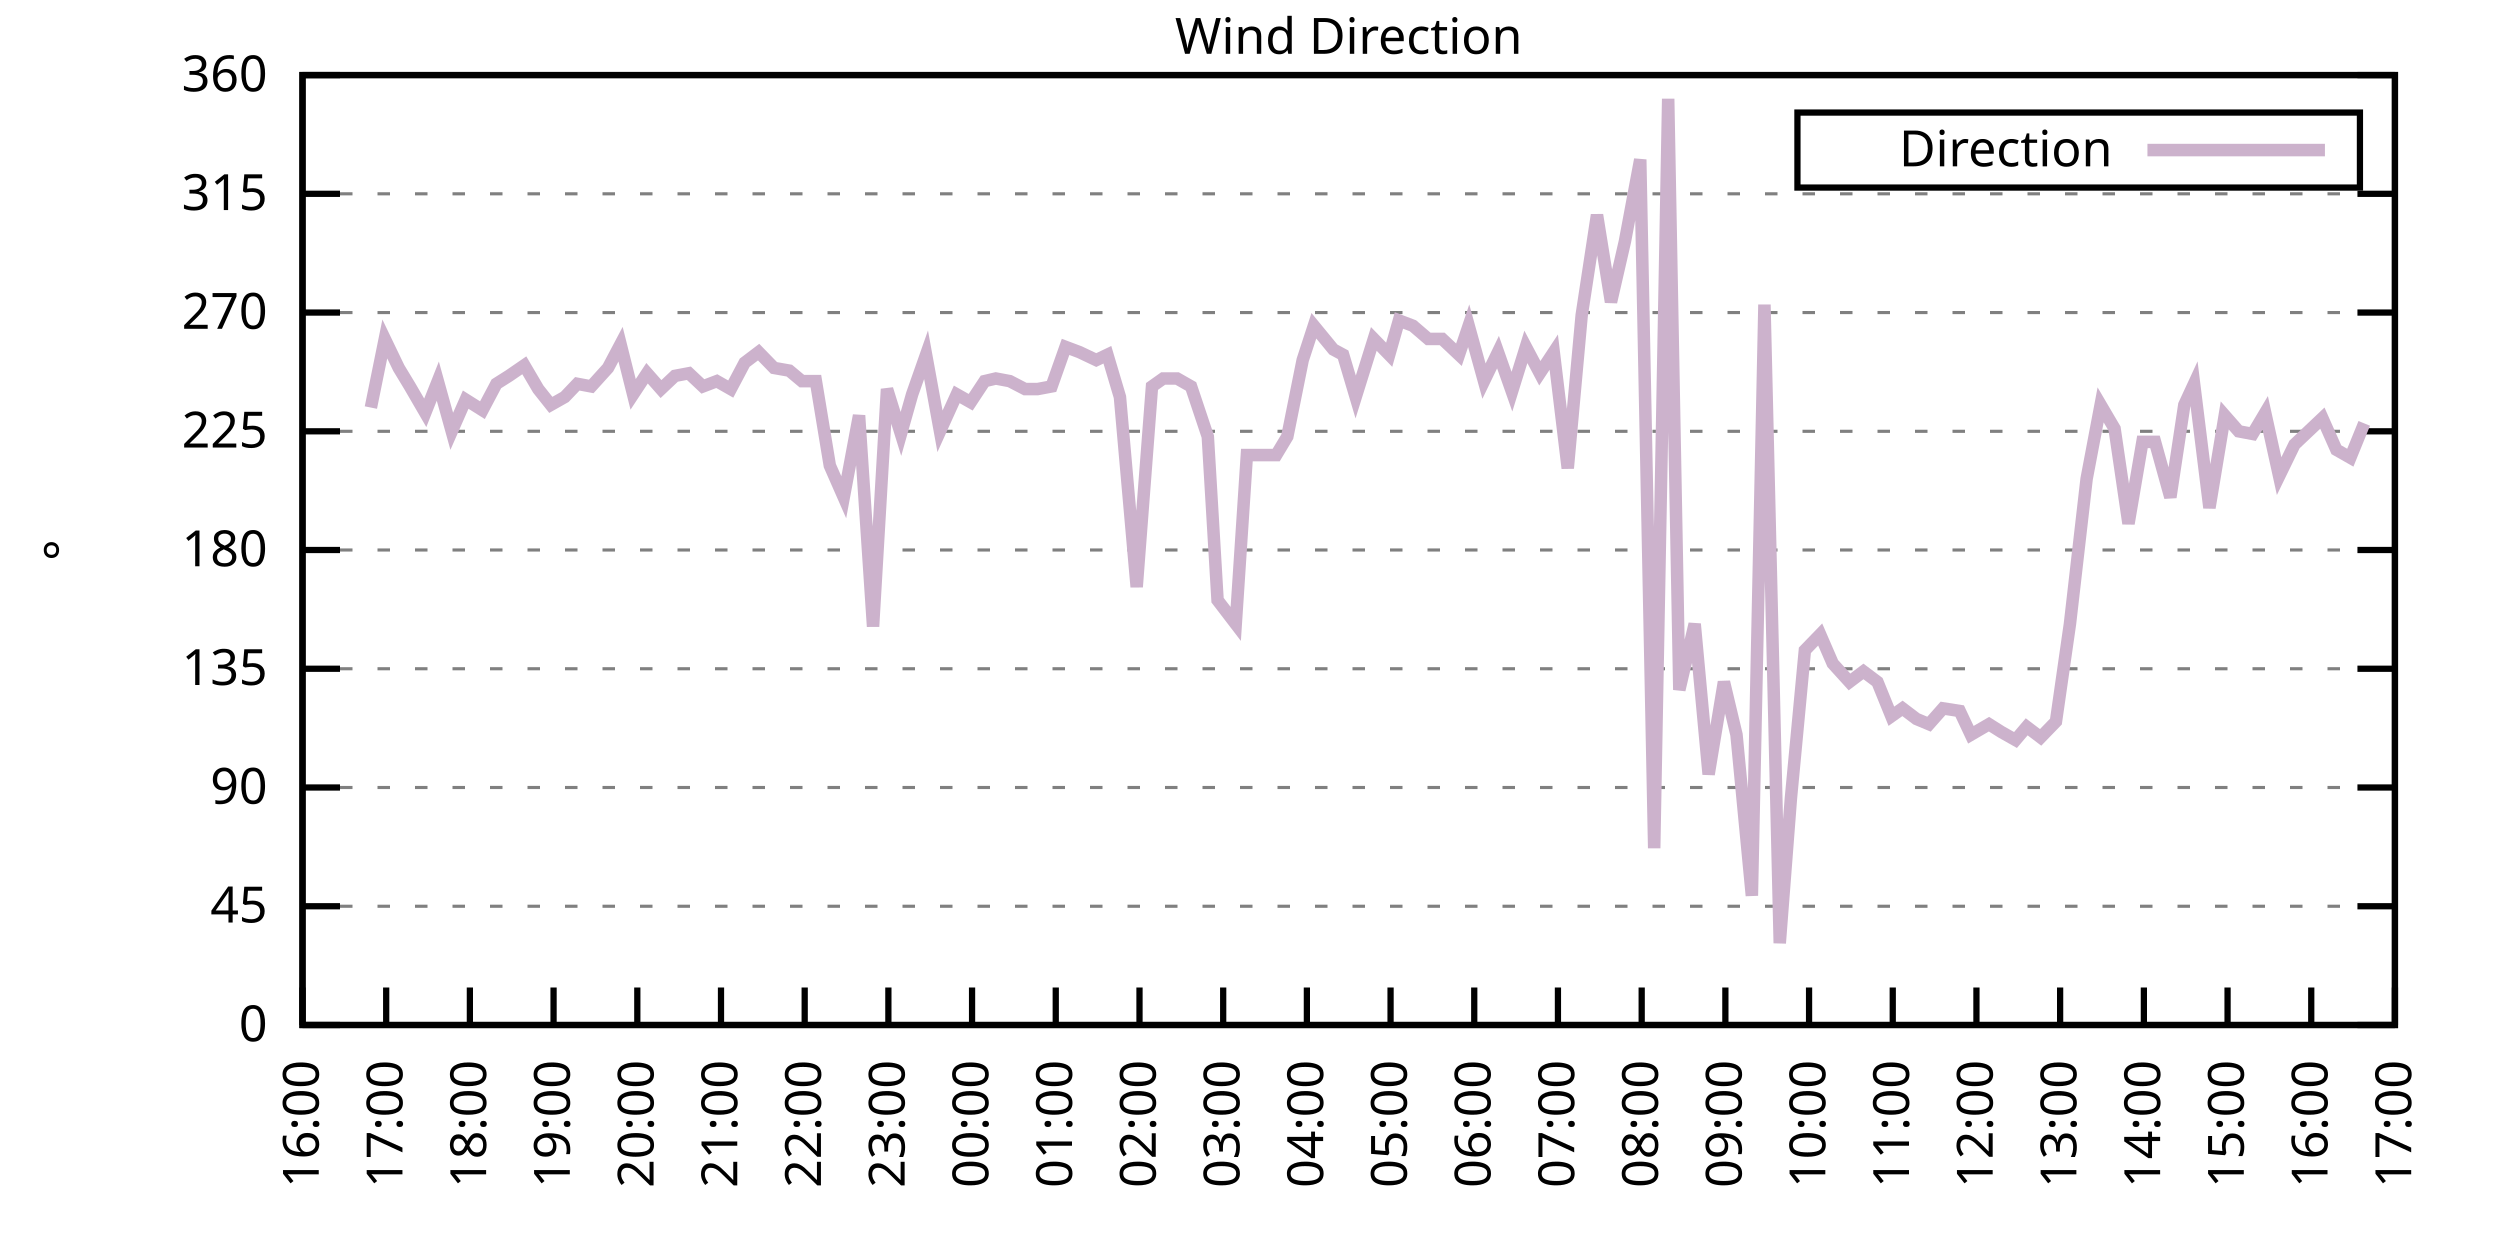
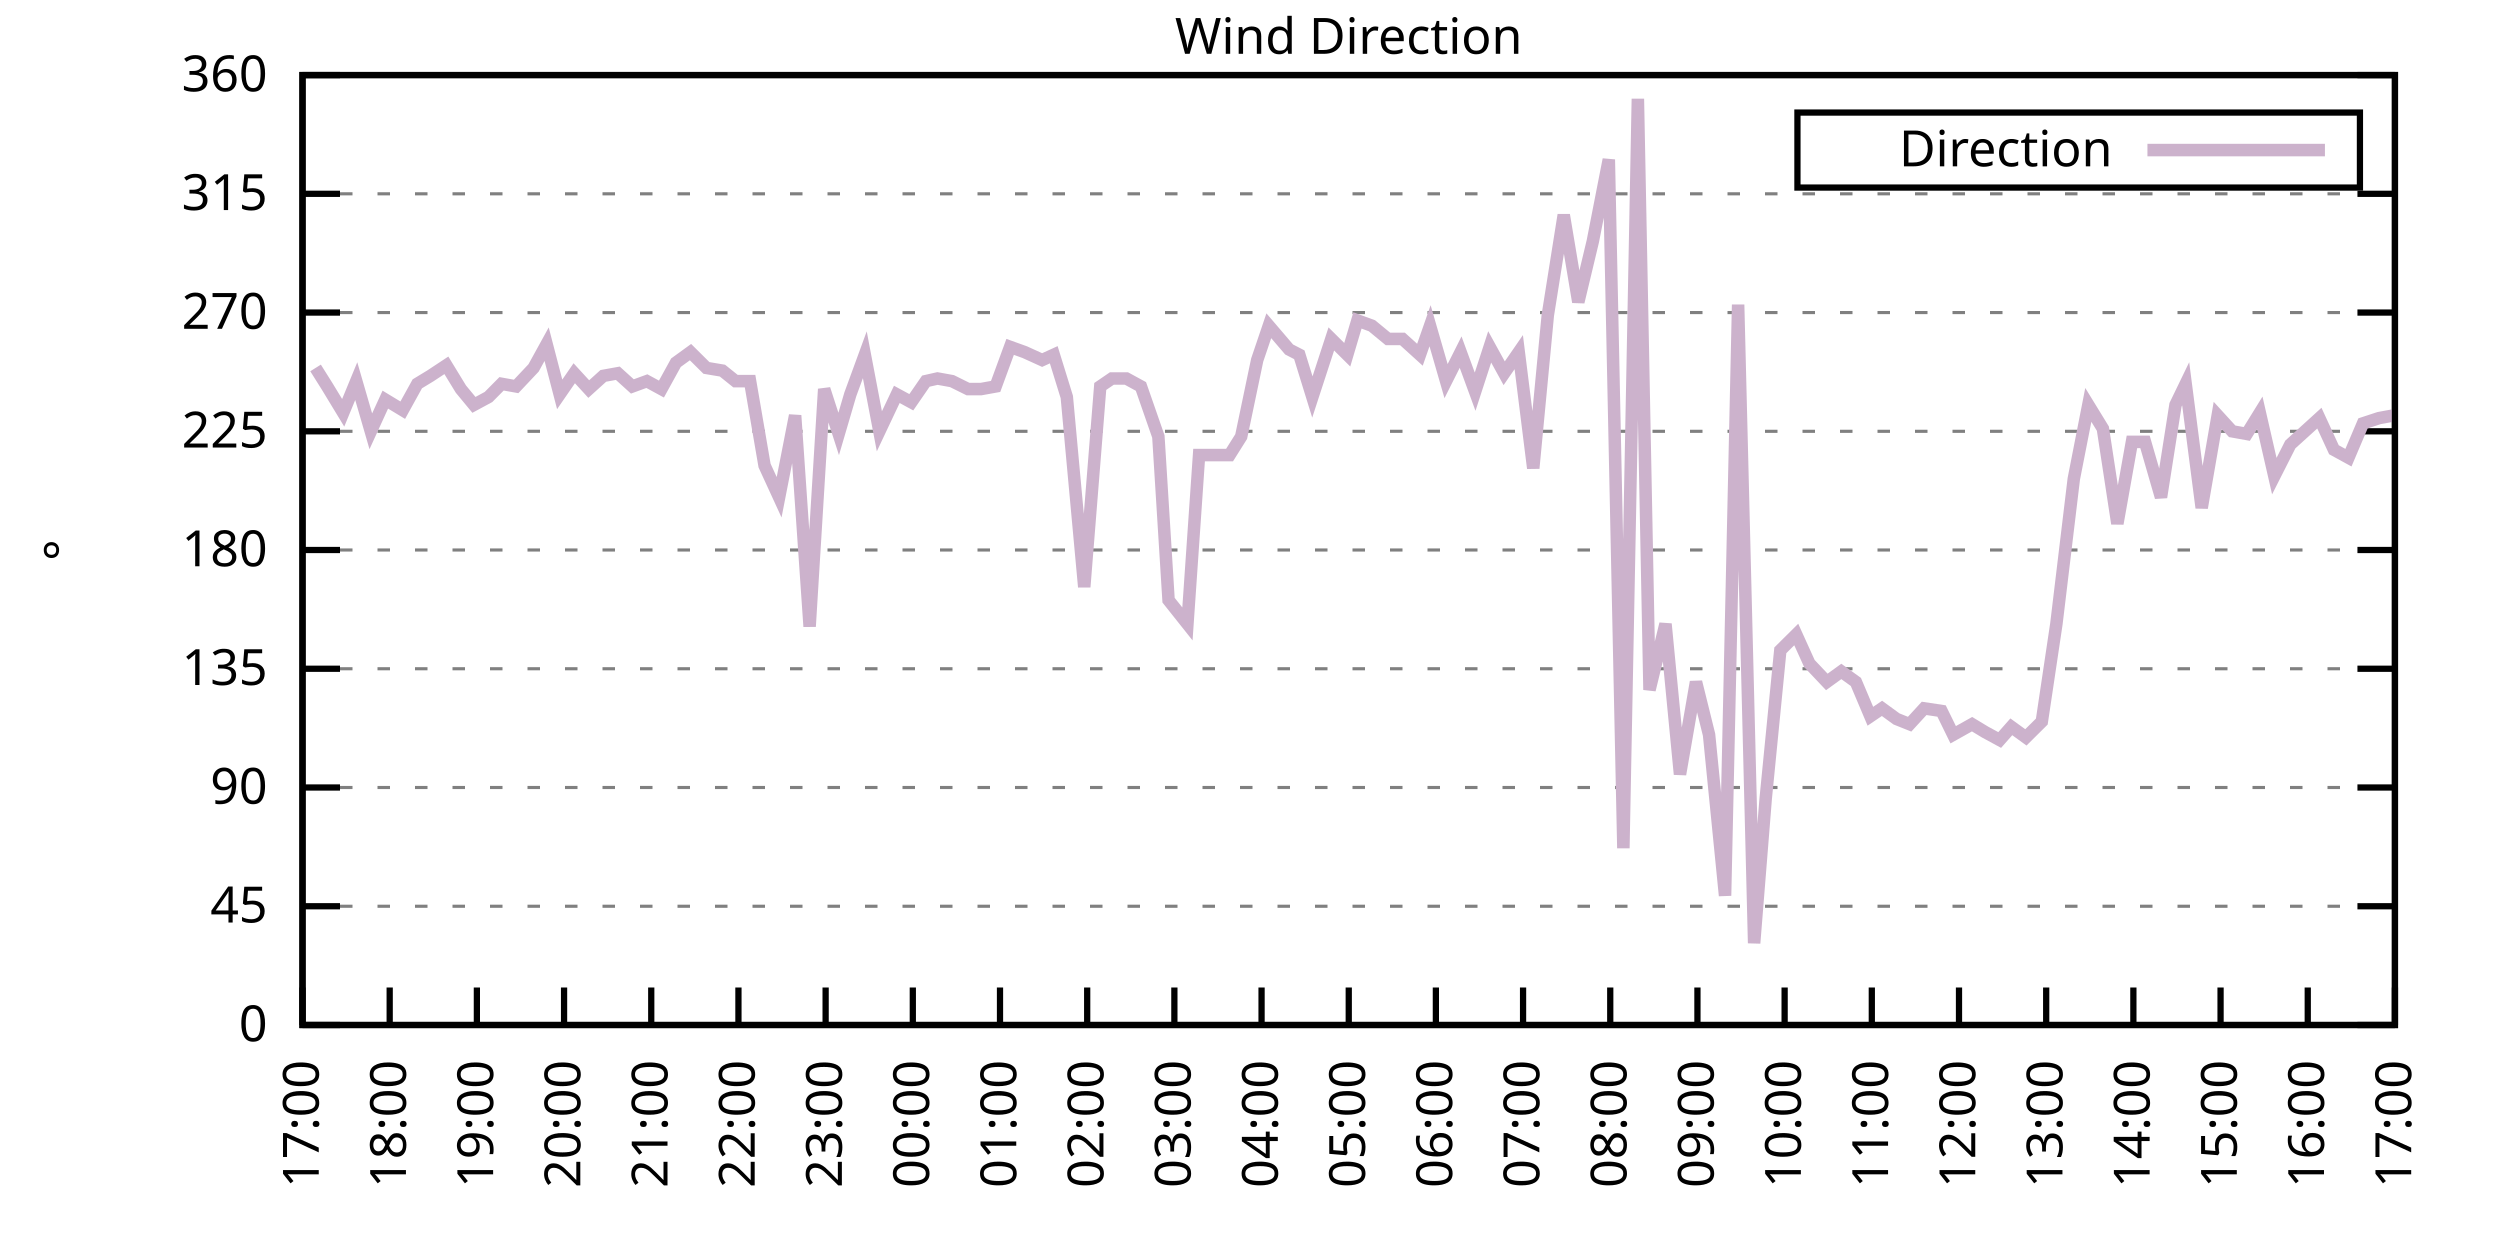
<svg xmlns="http://www.w3.org/2000/svg" xmlns:xlink="http://www.w3.org/1999/xlink" width="400" height="200" viewBox="0 0 400 200">
  <g id="gnuplot_canvas">
    <rect x="0" y="0" width="400" height="200" fill="none" />
    <defs>
      <circle id="gpDot" r="0.5" stroke-width="0.5" stroke="currentColor" />
      <path id="gpPt0" stroke-width="0.333" stroke="currentColor" d="M-1,0 h2 M0,-1 v2" />
      <path id="gpPt1" stroke-width="0.333" stroke="currentColor" d="M-1,-1 L1,1 M1,-1 L-1,1" />
      <path id="gpPt2" stroke-width="0.333" stroke="currentColor" d="M-1,0 L1,0 M0,-1 L0,1 M-1,-1 L1,1 M-1,1 L1,-1" />
      <rect id="gpPt3" stroke-width="0.333" stroke="currentColor" x="-1" y="-1" width="2" height="2" />
      <rect id="gpPt4" stroke-width="0.333" stroke="currentColor" fill="currentColor" x="-1" y="-1" width="2" height="2" />
      <circle id="gpPt5" stroke-width="0.333" stroke="currentColor" cx="0" cy="0" r="1" />
      <use xlink:href="#gpPt5" id="gpPt6" fill="currentColor" stroke="none" />
      <path id="gpPt7" stroke-width="0.333" stroke="currentColor" d="M0,-1.33 L-1.33,0.67 L1.33,0.67 z" />
      <use xlink:href="#gpPt7" id="gpPt8" fill="currentColor" stroke="none" />
      <use xlink:href="#gpPt7" id="gpPt9" stroke="currentColor" transform="rotate(180)" />
      <use xlink:href="#gpPt9" id="gpPt10" fill="currentColor" stroke="none" />
      <use xlink:href="#gpPt3" id="gpPt11" stroke="currentColor" transform="rotate(45)" />
      <use xlink:href="#gpPt11" id="gpPt12" fill="currentColor" stroke="none" />
      <path id="gpPt13" stroke-width="0.333" stroke="currentColor" d="M0,1.330 L1.265,0.411 L0.782,-1.067 L-0.782,-1.076 L-1.265,0.411 z" />
      <use xlink:href="#gpPt13" id="gpPt14" fill="currentColor" stroke="none" />
      <filter id="textbox" filterUnits="objectBoundingBox" x="0" y="0" height="1" width="1">
        <feFlood flood-color="white" flood-opacity="1" result="bgnd" />
        <feComposite in="SourceGraphic" in2="bgnd" operator="atop" />
      </filter>
      <filter id="greybox" filterUnits="objectBoundingBox" x="0" y="0" height="1" width="1">
        <feFlood flood-color="lightgrey" flood-opacity="1" result="grey" />
        <feComposite in="SourceGraphic" in2="grey" operator="atop" />
      </filter>
    </defs>
    <g fill="none" color="white" stroke="currentColor" stroke-width="1.00" stroke-linecap="butt" stroke-linejoin="miter">
</g>
    <g fill="none" color="black" stroke="currentColor" stroke-width="1.00" stroke-linecap="butt" stroke-linejoin="miter">
      <g stroke="none" shape-rendering="crispEdges">
        <polygon fill="rgb(255, 255, 255)" points="48.40,164.00 383.18,164.00 383.18,12.02 48.40,12.02 " />
      </g>
    </g>
    <g fill="none" color="black" stroke="currentColor" stroke-width="1.00" stroke-linecap="butt" stroke-linejoin="miter">
</g>
    <g fill="none" color="black" stroke="black" stroke-width="0.50" stroke-linecap="butt" stroke-linejoin="miter">
</g>
    <g fill="none" color="gray" stroke="currentColor" stroke-width="0.50" stroke-linecap="butt" stroke-linejoin="miter">
      <path stroke="gray" stroke-dasharray="2,4" class="gridline" d="M48.40,164.00 L383.19,164.00  " />
    </g>
    <g fill="none" color="gray" stroke="gray" stroke-width="1.00" stroke-linecap="butt" stroke-linejoin="miter">
</g>
    <g fill="none" color="black" stroke="currentColor" stroke-width="1.00" stroke-linecap="butt" stroke-linejoin="miter">
      <path stroke="black" d="M48.40,164.00 L54.40,164.00 M383.19,164.00 L377.19,164.00  " />
      <g transform="translate(42.80,166.60)" stroke="none" fill="black" font-family="Sans" font-size="8.00" text-anchor="end">
        <text>
          <tspan font-family="Sans"> 0</tspan>
        </text>
      </g>
    </g>
    <g fill="none" color="black" stroke="currentColor" stroke-width="1.00" stroke-linecap="butt" stroke-linejoin="miter">
</g>
    <g fill="none" color="black" stroke="black" stroke-width="0.50" stroke-linecap="butt" stroke-linejoin="miter">
</g>
    <g fill="none" color="gray" stroke="currentColor" stroke-width="0.50" stroke-linecap="butt" stroke-linejoin="miter">
      <path stroke="gray" stroke-dasharray="2,4" class="gridline" d="M48.40,145.00 L383.19,145.00  " />
    </g>
    <g fill="none" color="gray" stroke="gray" stroke-width="1.00" stroke-linecap="butt" stroke-linejoin="miter">
</g>
    <g fill="none" color="black" stroke="currentColor" stroke-width="1.00" stroke-linecap="butt" stroke-linejoin="miter">
      <path stroke="black" d="M48.40,145.00 L54.40,145.00 M383.19,145.00 L377.19,145.00  " />
      <g transform="translate(42.80,147.60)" stroke="none" fill="black" font-family="Sans" font-size="8.00" text-anchor="end">
        <text>
          <tspan font-family="Sans"> 45</tspan>
        </text>
      </g>
    </g>
    <g fill="none" color="black" stroke="currentColor" stroke-width="1.00" stroke-linecap="butt" stroke-linejoin="miter">
</g>
    <g fill="none" color="black" stroke="black" stroke-width="0.50" stroke-linecap="butt" stroke-linejoin="miter">
</g>
    <g fill="none" color="gray" stroke="currentColor" stroke-width="0.50" stroke-linecap="butt" stroke-linejoin="miter">
      <path stroke="gray" stroke-dasharray="2,4" class="gridline" d="M48.40,126.00 L383.19,126.00  " />
    </g>
    <g fill="none" color="gray" stroke="gray" stroke-width="1.00" stroke-linecap="butt" stroke-linejoin="miter">
</g>
    <g fill="none" color="black" stroke="currentColor" stroke-width="1.00" stroke-linecap="butt" stroke-linejoin="miter">
      <path stroke="black" d="M48.40,126.00 L54.40,126.00 M383.19,126.00 L377.19,126.00  " />
      <g transform="translate(42.80,128.60)" stroke="none" fill="black" font-family="Sans" font-size="8.00" text-anchor="end">
        <text>
          <tspan font-family="Sans"> 90</tspan>
        </text>
      </g>
    </g>
    <g fill="none" color="black" stroke="currentColor" stroke-width="1.00" stroke-linecap="butt" stroke-linejoin="miter">
</g>
    <g fill="none" color="black" stroke="black" stroke-width="0.50" stroke-linecap="butt" stroke-linejoin="miter">
</g>
    <g fill="none" color="gray" stroke="currentColor" stroke-width="0.50" stroke-linecap="butt" stroke-linejoin="miter">
      <path stroke="gray" stroke-dasharray="2,4" class="gridline" d="M48.40,107.00 L383.19,107.00  " />
    </g>
    <g fill="none" color="gray" stroke="gray" stroke-width="1.00" stroke-linecap="butt" stroke-linejoin="miter">
</g>
    <g fill="none" color="black" stroke="currentColor" stroke-width="1.00" stroke-linecap="butt" stroke-linejoin="miter">
      <path stroke="black" d="M48.40,107.00 L54.40,107.00 M383.19,107.00 L377.19,107.00  " />
      <g transform="translate(42.80,109.60)" stroke="none" fill="black" font-family="Sans" font-size="8.00" text-anchor="end">
        <text>
          <tspan font-family="Sans"> 135</tspan>
        </text>
      </g>
    </g>
    <g fill="none" color="black" stroke="currentColor" stroke-width="1.00" stroke-linecap="butt" stroke-linejoin="miter">
</g>
    <g fill="none" color="black" stroke="black" stroke-width="0.50" stroke-linecap="butt" stroke-linejoin="miter">
</g>
    <g fill="none" color="gray" stroke="currentColor" stroke-width="0.50" stroke-linecap="butt" stroke-linejoin="miter">
      <path stroke="gray" stroke-dasharray="2,4" class="gridline" d="M48.40,88.00 L383.19,88.00  " />
    </g>
    <g fill="none" color="gray" stroke="gray" stroke-width="1.00" stroke-linecap="butt" stroke-linejoin="miter">
</g>
    <g fill="none" color="black" stroke="currentColor" stroke-width="1.00" stroke-linecap="butt" stroke-linejoin="miter">
      <path stroke="black" d="M48.40,88.00 L54.40,88.00 M383.19,88.00 L377.19,88.00  " />
      <g transform="translate(42.80,90.60)" stroke="none" fill="black" font-family="Sans" font-size="8.00" text-anchor="end">
        <text>
          <tspan font-family="Sans"> 180</tspan>
        </text>
      </g>
    </g>
    <g fill="none" color="black" stroke="currentColor" stroke-width="1.00" stroke-linecap="butt" stroke-linejoin="miter">
</g>
    <g fill="none" color="black" stroke="black" stroke-width="0.50" stroke-linecap="butt" stroke-linejoin="miter">
</g>
    <g fill="none" color="gray" stroke="currentColor" stroke-width="0.50" stroke-linecap="butt" stroke-linejoin="miter">
      <path stroke="gray" stroke-dasharray="2,4" class="gridline" d="M48.40,69.01 L383.19,69.01  " />
    </g>
    <g fill="none" color="gray" stroke="gray" stroke-width="1.00" stroke-linecap="butt" stroke-linejoin="miter">
</g>
    <g fill="none" color="black" stroke="currentColor" stroke-width="1.00" stroke-linecap="butt" stroke-linejoin="miter">
      <path stroke="black" d="M48.40,69.01 L54.40,69.01 M383.19,69.01 L377.19,69.01  " />
      <g transform="translate(42.80,71.61)" stroke="none" fill="black" font-family="Sans" font-size="8.00" text-anchor="end">
        <text>
          <tspan font-family="Sans"> 225</tspan>
        </text>
      </g>
    </g>
    <g fill="none" color="black" stroke="currentColor" stroke-width="1.00" stroke-linecap="butt" stroke-linejoin="miter">
</g>
    <g fill="none" color="black" stroke="black" stroke-width="0.50" stroke-linecap="butt" stroke-linejoin="miter">
</g>
    <g fill="none" color="gray" stroke="currentColor" stroke-width="0.50" stroke-linecap="butt" stroke-linejoin="miter">
      <path stroke="gray" stroke-dasharray="2,4" class="gridline" d="M48.40,50.01 L383.19,50.01  " />
    </g>
    <g fill="none" color="gray" stroke="gray" stroke-width="1.00" stroke-linecap="butt" stroke-linejoin="miter">
</g>
    <g fill="none" color="black" stroke="currentColor" stroke-width="1.00" stroke-linecap="butt" stroke-linejoin="miter">
      <path stroke="black" d="M48.40,50.01 L54.40,50.01 M383.19,50.01 L377.19,50.01  " />
      <g transform="translate(42.80,52.61)" stroke="none" fill="black" font-family="Sans" font-size="8.00" text-anchor="end">
        <text>
          <tspan font-family="Sans"> 270</tspan>
        </text>
      </g>
    </g>
    <g fill="none" color="black" stroke="currentColor" stroke-width="1.00" stroke-linecap="butt" stroke-linejoin="miter">
</g>
    <g fill="none" color="black" stroke="black" stroke-width="0.50" stroke-linecap="butt" stroke-linejoin="miter">
</g>
    <g fill="none" color="gray" stroke="currentColor" stroke-width="0.50" stroke-linecap="butt" stroke-linejoin="miter">
      <path stroke="gray" stroke-dasharray="2,4" class="gridline" d="M48.40,31.01 L383.19,31.01  " />
    </g>
    <g fill="none" color="gray" stroke="gray" stroke-width="1.00" stroke-linecap="butt" stroke-linejoin="miter">
</g>
    <g fill="none" color="black" stroke="currentColor" stroke-width="1.00" stroke-linecap="butt" stroke-linejoin="miter">
      <path stroke="black" d="M48.40,31.01 L54.40,31.01 M383.19,31.01 L377.19,31.01  " />
      <g transform="translate(42.80,33.61)" stroke="none" fill="black" font-family="Sans" font-size="8.00" text-anchor="end">
        <text>
          <tspan font-family="Sans"> 315</tspan>
        </text>
      </g>
    </g>
    <g fill="none" color="black" stroke="currentColor" stroke-width="1.00" stroke-linecap="butt" stroke-linejoin="miter">
</g>
    <g fill="none" color="black" stroke="black" stroke-width="0.50" stroke-linecap="butt" stroke-linejoin="miter">
</g>
    <g fill="none" color="gray" stroke="currentColor" stroke-width="0.50" stroke-linecap="butt" stroke-linejoin="miter">
      <path stroke="gray" stroke-dasharray="2,4" class="gridline" d="M48.40,12.01 L383.19,12.01  " />
    </g>
    <g fill="none" color="gray" stroke="gray" stroke-width="1.00" stroke-linecap="butt" stroke-linejoin="miter">
</g>
    <g fill="none" color="black" stroke="currentColor" stroke-width="1.00" stroke-linecap="butt" stroke-linejoin="miter">
      <path stroke="black" d="M48.40,12.01 L54.40,12.01 M383.19,12.01 L377.19,12.01  " />
      <g transform="translate(42.80,14.61)" stroke="none" fill="black" font-family="Sans" font-size="8.00" text-anchor="end">
        <text>
          <tspan font-family="Sans"> 360</tspan>
        </text>
      </g>
    </g>
    <g fill="none" color="black" stroke="currentColor" stroke-width="1.00" stroke-linecap="butt" stroke-linejoin="miter">
      <path stroke="black" d="M48.40,164.00 L48.40,158.00  " />
      <g transform="translate(51.00,169.60) rotate(270.00)" stroke="none" fill="black" font-family="Sans" font-size="8.00" text-anchor="end">
        <text>
-           <tspan font-family="Sans">16:00</tspan>
-         </text>
-       </g>
-     </g>
-     <g fill="none" color="black" stroke="currentColor" stroke-width="1.00" stroke-linecap="butt" stroke-linejoin="miter">
-       <path stroke="black" d="M61.79,164.00 L61.79,158.00  " />
-       <g transform="translate(64.39,169.60) rotate(270.00)" stroke="none" fill="black" font-family="Sans" font-size="8.00" text-anchor="end">
-         <text>
          <tspan font-family="Sans">17:00</tspan>
        </text>
      </g>
    </g>
    <g fill="none" color="black" stroke="currentColor" stroke-width="1.00" stroke-linecap="butt" stroke-linejoin="miter">
-       <path stroke="black" d="M75.18,164.00 L75.18,158.00  " />
-       <g transform="translate(77.78,169.60) rotate(270.00)" stroke="none" fill="black" font-family="Sans" font-size="8.00" text-anchor="end">
+       <path stroke="black" d="M62.35,164.00 L62.35,158.00  " />
+       <g transform="translate(64.95,169.60) rotate(270.00)" stroke="none" fill="black" font-family="Sans" font-size="8.00" text-anchor="end">
        <text>
          <tspan font-family="Sans">18:00</tspan>
        </text>
      </g>
    </g>
    <g fill="none" color="black" stroke="currentColor" stroke-width="1.00" stroke-linecap="butt" stroke-linejoin="miter">
-       <path stroke="black" d="M88.57,164.00 L88.57,158.00  " />
-       <g transform="translate(91.17,169.60) rotate(270.00)" stroke="none" fill="black" font-family="Sans" font-size="8.00" text-anchor="end">
+       <path stroke="black" d="M76.30,164.00 L76.30,158.00  " />
+       <g transform="translate(78.90,169.60) rotate(270.00)" stroke="none" fill="black" font-family="Sans" font-size="8.00" text-anchor="end">
        <text>
          <tspan font-family="Sans">19:00</tspan>
        </text>
      </g>
    </g>
    <g fill="none" color="black" stroke="currentColor" stroke-width="1.00" stroke-linecap="butt" stroke-linejoin="miter">
-       <path stroke="black" d="M101.97,164.00 L101.97,158.00  " />
-       <g transform="translate(104.57,169.60) rotate(270.00)" stroke="none" fill="black" font-family="Sans" font-size="8.00" text-anchor="end">
+       <path stroke="black" d="M90.25,164.00 L90.25,158.00  " />
+       <g transform="translate(92.85,169.60) rotate(270.00)" stroke="none" fill="black" font-family="Sans" font-size="8.00" text-anchor="end">
        <text>
          <tspan font-family="Sans">20:00</tspan>
        </text>
      </g>
    </g>
    <g fill="none" color="black" stroke="currentColor" stroke-width="1.00" stroke-linecap="butt" stroke-linejoin="miter">
-       <path stroke="black" d="M115.36,164.00 L115.36,158.00  " />
-       <g transform="translate(117.96,169.60) rotate(270.00)" stroke="none" fill="black" font-family="Sans" font-size="8.00" text-anchor="end">
+       <path stroke="black" d="M104.20,164.00 L104.20,158.00  " />
+       <g transform="translate(106.80,169.60) rotate(270.00)" stroke="none" fill="black" font-family="Sans" font-size="8.00" text-anchor="end">
        <text>
          <tspan font-family="Sans">21:00</tspan>
        </text>
      </g>
    </g>
    <g fill="none" color="black" stroke="currentColor" stroke-width="1.00" stroke-linecap="butt" stroke-linejoin="miter">
-       <path stroke="black" d="M128.75,164.00 L128.75,158.00  " />
-       <g transform="translate(131.35,169.60) rotate(270.00)" stroke="none" fill="black" font-family="Sans" font-size="8.00" text-anchor="end">
+       <path stroke="black" d="M118.15,164.00 L118.15,158.00  " />
+       <g transform="translate(120.75,169.60) rotate(270.00)" stroke="none" fill="black" font-family="Sans" font-size="8.00" text-anchor="end">
        <text>
          <tspan font-family="Sans">22:00</tspan>
        </text>
      </g>
    </g>
    <g fill="none" color="black" stroke="currentColor" stroke-width="1.00" stroke-linecap="butt" stroke-linejoin="miter">
-       <path stroke="black" d="M142.14,164.00 L142.14,158.00  " />
-       <g transform="translate(144.74,169.60) rotate(270.00)" stroke="none" fill="black" font-family="Sans" font-size="8.00" text-anchor="end">
+       <path stroke="black" d="M132.10,164.00 L132.10,158.00  " />
+       <g transform="translate(134.70,169.60) rotate(270.00)" stroke="none" fill="black" font-family="Sans" font-size="8.00" text-anchor="end">
        <text>
          <tspan font-family="Sans">23:00</tspan>
        </text>
      </g>
    </g>
    <g fill="none" color="black" stroke="currentColor" stroke-width="1.00" stroke-linecap="butt" stroke-linejoin="miter">
-       <path stroke="black" d="M155.53,164.00 L155.53,158.00  " />
-       <g transform="translate(158.13,169.60) rotate(270.00)" stroke="none" fill="black" font-family="Sans" font-size="8.00" text-anchor="end">
+       <path stroke="black" d="M146.05,164.00 L146.05,158.00  " />
+       <g transform="translate(148.65,169.60) rotate(270.00)" stroke="none" fill="black" font-family="Sans" font-size="8.00" text-anchor="end">
        <text>
          <tspan font-family="Sans">00:00</tspan>
        </text>
      </g>
    </g>
    <g fill="none" color="black" stroke="currentColor" stroke-width="1.00" stroke-linecap="butt" stroke-linejoin="miter">
-       <path stroke="black" d="M168.92,164.00 L168.92,158.00  " />
-       <g transform="translate(171.52,169.60) rotate(270.00)" stroke="none" fill="black" font-family="Sans" font-size="8.00" text-anchor="end">
+       <path stroke="black" d="M160.00,164.00 L160.00,158.00  " />
+       <g transform="translate(162.60,169.60) rotate(270.00)" stroke="none" fill="black" font-family="Sans" font-size="8.00" text-anchor="end">
        <text>
          <tspan font-family="Sans">01:00</tspan>
        </text>
      </g>
    </g>
    <g fill="none" color="black" stroke="currentColor" stroke-width="1.00" stroke-linecap="butt" stroke-linejoin="miter">
-       <path stroke="black" d="M182.32,164.00 L182.32,158.00  " />
-       <g transform="translate(184.92,169.60) rotate(270.00)" stroke="none" fill="black" font-family="Sans" font-size="8.00" text-anchor="end">
+       <path stroke="black" d="M173.95,164.00 L173.95,158.00  " />
+       <g transform="translate(176.55,169.60) rotate(270.00)" stroke="none" fill="black" font-family="Sans" font-size="8.00" text-anchor="end">
        <text>
          <tspan font-family="Sans">02:00</tspan>
        </text>
      </g>
    </g>
    <g fill="none" color="black" stroke="currentColor" stroke-width="1.00" stroke-linecap="butt" stroke-linejoin="miter">
-       <path stroke="black" d="M195.71,164.00 L195.71,158.00  " />
-       <g transform="translate(198.31,169.60) rotate(270.00)" stroke="none" fill="black" font-family="Sans" font-size="8.00" text-anchor="end">
+       <path stroke="black" d="M187.90,164.00 L187.90,158.00  " />
+       <g transform="translate(190.50,169.60) rotate(270.00)" stroke="none" fill="black" font-family="Sans" font-size="8.00" text-anchor="end">
        <text>
          <tspan font-family="Sans">03:00</tspan>
        </text>
      </g>
    </g>
    <g fill="none" color="black" stroke="currentColor" stroke-width="1.00" stroke-linecap="butt" stroke-linejoin="miter">
-       <path stroke="black" d="M209.10,164.00 L209.10,158.00  " />
-       <g transform="translate(211.70,169.60) rotate(270.00)" stroke="none" fill="black" font-family="Sans" font-size="8.00" text-anchor="end">
+       <path stroke="black" d="M201.85,164.00 L201.85,158.00  " />
+       <g transform="translate(204.45,169.60) rotate(270.00)" stroke="none" fill="black" font-family="Sans" font-size="8.00" text-anchor="end">
        <text>
          <tspan font-family="Sans">04:00</tspan>
        </text>
      </g>
    </g>
    <g fill="none" color="black" stroke="currentColor" stroke-width="1.00" stroke-linecap="butt" stroke-linejoin="miter">
-       <path stroke="black" d="M222.49,164.00 L222.49,158.00  " />
-       <g transform="translate(225.09,169.60) rotate(270.00)" stroke="none" fill="black" font-family="Sans" font-size="8.00" text-anchor="end">
+       <path stroke="black" d="M215.80,164.00 L215.80,158.00  " />
+       <g transform="translate(218.40,169.60) rotate(270.00)" stroke="none" fill="black" font-family="Sans" font-size="8.00" text-anchor="end">
        <text>
          <tspan font-family="Sans">05:00</tspan>
        </text>
      </g>
    </g>
    <g fill="none" color="black" stroke="currentColor" stroke-width="1.00" stroke-linecap="butt" stroke-linejoin="miter">
-       <path stroke="black" d="M235.88,164.00 L235.88,158.00  " />
-       <g transform="translate(238.48,169.60) rotate(270.00)" stroke="none" fill="black" font-family="Sans" font-size="8.00" text-anchor="end">
+       <path stroke="black" d="M229.74,164.00 L229.74,158.00  " />
+       <g transform="translate(232.34,169.60) rotate(270.00)" stroke="none" fill="black" font-family="Sans" font-size="8.00" text-anchor="end">
        <text>
          <tspan font-family="Sans">06:00</tspan>
        </text>
      </g>
    </g>
    <g fill="none" color="black" stroke="currentColor" stroke-width="1.00" stroke-linecap="butt" stroke-linejoin="miter">
-       <path stroke="black" d="M249.27,164.00 L249.27,158.00  " />
-       <g transform="translate(251.87,169.60) rotate(270.00)" stroke="none" fill="black" font-family="Sans" font-size="8.00" text-anchor="end">
+       <path stroke="black" d="M243.69,164.00 L243.69,158.00  " />
+       <g transform="translate(246.29,169.60) rotate(270.00)" stroke="none" fill="black" font-family="Sans" font-size="8.00" text-anchor="end">
        <text>
          <tspan font-family="Sans">07:00</tspan>
        </text>
      </g>
    </g>
    <g fill="none" color="black" stroke="currentColor" stroke-width="1.00" stroke-linecap="butt" stroke-linejoin="miter">
-       <path stroke="black" d="M262.67,164.00 L262.67,158.00  " />
-       <g transform="translate(265.27,169.60) rotate(270.00)" stroke="none" fill="black" font-family="Sans" font-size="8.00" text-anchor="end">
+       <path stroke="black" d="M257.64,164.00 L257.64,158.00  " />
+       <g transform="translate(260.24,169.60) rotate(270.00)" stroke="none" fill="black" font-family="Sans" font-size="8.00" text-anchor="end">
        <text>
          <tspan font-family="Sans">08:00</tspan>
        </text>
      </g>
    </g>
    <g fill="none" color="black" stroke="currentColor" stroke-width="1.00" stroke-linecap="butt" stroke-linejoin="miter">
-       <path stroke="black" d="M276.06,164.00 L276.06,158.00  " />
-       <g transform="translate(278.66,169.60) rotate(270.00)" stroke="none" fill="black" font-family="Sans" font-size="8.00" text-anchor="end">
+       <path stroke="black" d="M271.59,164.00 L271.59,158.00  " />
+       <g transform="translate(274.19,169.60) rotate(270.00)" stroke="none" fill="black" font-family="Sans" font-size="8.00" text-anchor="end">
        <text>
          <tspan font-family="Sans">09:00</tspan>
        </text>
      </g>
    </g>
    <g fill="none" color="black" stroke="currentColor" stroke-width="1.00" stroke-linecap="butt" stroke-linejoin="miter">
-       <path stroke="black" d="M289.45,164.00 L289.45,158.00  " />
-       <g transform="translate(292.05,169.60) rotate(270.00)" stroke="none" fill="black" font-family="Sans" font-size="8.00" text-anchor="end">
+       <path stroke="black" d="M285.54,164.00 L285.54,158.00  " />
+       <g transform="translate(288.14,169.60) rotate(270.00)" stroke="none" fill="black" font-family="Sans" font-size="8.00" text-anchor="end">
        <text>
          <tspan font-family="Sans">10:00</tspan>
        </text>
      </g>
    </g>
    <g fill="none" color="black" stroke="currentColor" stroke-width="1.00" stroke-linecap="butt" stroke-linejoin="miter">
-       <path stroke="black" d="M302.84,164.00 L302.84,158.00  " />
-       <g transform="translate(305.44,169.60) rotate(270.00)" stroke="none" fill="black" font-family="Sans" font-size="8.00" text-anchor="end">
+       <path stroke="black" d="M299.49,164.00 L299.49,158.00  " />
+       <g transform="translate(302.09,169.60) rotate(270.00)" stroke="none" fill="black" font-family="Sans" font-size="8.00" text-anchor="end">
        <text>
          <tspan font-family="Sans">11:00</tspan>
        </text>
      </g>
    </g>
    <g fill="none" color="black" stroke="currentColor" stroke-width="1.00" stroke-linecap="butt" stroke-linejoin="miter">
-       <path stroke="black" d="M316.23,164.00 L316.23,158.00  " />
-       <g transform="translate(318.83,169.60) rotate(270.00)" stroke="none" fill="black" font-family="Sans" font-size="8.00" text-anchor="end">
+       <path stroke="black" d="M313.44,164.00 L313.44,158.00  " />
+       <g transform="translate(316.04,169.60) rotate(270.00)" stroke="none" fill="black" font-family="Sans" font-size="8.00" text-anchor="end">
        <text>
          <tspan font-family="Sans">12:00</tspan>
        </text>
      </g>
    </g>
    <g fill="none" color="black" stroke="currentColor" stroke-width="1.00" stroke-linecap="butt" stroke-linejoin="miter">
-       <path stroke="black" d="M329.62,164.00 L329.62,158.00  " />
-       <g transform="translate(332.22,169.60) rotate(270.00)" stroke="none" fill="black" font-family="Sans" font-size="8.00" text-anchor="end">
+       <path stroke="black" d="M327.39,164.00 L327.39,158.00  " />
+       <g transform="translate(329.99,169.60) rotate(270.00)" stroke="none" fill="black" font-family="Sans" font-size="8.00" text-anchor="end">
        <text>
          <tspan font-family="Sans">13:00</tspan>
        </text>
      </g>
    </g>
    <g fill="none" color="black" stroke="currentColor" stroke-width="1.00" stroke-linecap="butt" stroke-linejoin="miter">
-       <path stroke="black" d="M343.02,164.00 L343.02,158.00  " />
-       <g transform="translate(345.62,169.60) rotate(270.00)" stroke="none" fill="black" font-family="Sans" font-size="8.00" text-anchor="end">
+       <path stroke="black" d="M341.34,164.00 L341.34,158.00  " />
+       <g transform="translate(343.94,169.60) rotate(270.00)" stroke="none" fill="black" font-family="Sans" font-size="8.00" text-anchor="end">
        <text>
          <tspan font-family="Sans">14:00</tspan>
        </text>
      </g>
    </g>
    <g fill="none" color="black" stroke="currentColor" stroke-width="1.00" stroke-linecap="butt" stroke-linejoin="miter">
-       <path stroke="black" d="M356.41,164.00 L356.41,158.00  " />
-       <g transform="translate(359.01,169.60) rotate(270.00)" stroke="none" fill="black" font-family="Sans" font-size="8.00" text-anchor="end">
+       <path stroke="black" d="M355.29,164.00 L355.29,158.00  " />
+       <g transform="translate(357.89,169.60) rotate(270.00)" stroke="none" fill="black" font-family="Sans" font-size="8.00" text-anchor="end">
        <text>
          <tspan font-family="Sans">15:00</tspan>
        </text>
      </g>
    </g>
    <g fill="none" color="black" stroke="currentColor" stroke-width="1.00" stroke-linecap="butt" stroke-linejoin="miter">
-       <path stroke="black" d="M369.80,164.00 L369.80,158.00  " />
-       <g transform="translate(372.40,169.60) rotate(270.00)" stroke="none" fill="black" font-family="Sans" font-size="8.00" text-anchor="end">
+       <path stroke="black" d="M369.24,164.00 L369.24,158.00  " />
+       <g transform="translate(371.84,169.60) rotate(270.00)" stroke="none" fill="black" font-family="Sans" font-size="8.00" text-anchor="end">
        <text>
          <tspan font-family="Sans">16:00</tspan>
        </text>
      </g>
    </g>
    <g fill="none" color="black" stroke="currentColor" stroke-width="1.00" stroke-linecap="butt" stroke-linejoin="miter">
      <path stroke="black" d="M383.19,164.00 L383.19,158.00  " />
      <g transform="translate(385.79,169.60) rotate(270.00)" stroke="none" fill="black" font-family="Sans" font-size="8.00" text-anchor="end">
        <text>
          <tspan font-family="Sans">17:00</tspan>
        </text>
      </g>
    </g>
    <g fill="none" color="black" stroke="currentColor" stroke-width="1.00" stroke-linecap="butt" stroke-linejoin="miter">
</g>
    <g fill="none" color="black" stroke="currentColor" stroke-width="1.00" stroke-linecap="butt" stroke-linejoin="miter">
      <path stroke="black" d="M48.40,12.01 L48.40,164.00 L383.19,164.00 L383.19,12.01 L48.40,12.01 Z  " />
    </g>
    <g fill="none" color="black" stroke="currentColor" stroke-width="1.00" stroke-linecap="butt" stroke-linejoin="miter">
</g>
    <g fill="none" color="black" stroke="currentColor" stroke-width="1.00" stroke-linecap="butt" stroke-linejoin="miter">
      <path stroke="black" d="M287.59,30.01 L287.59,18.01 L377.59,18.01 L377.59,30.01 L287.59,30.01 Z  " />
    </g>
    <g id="Wind_direction_plot_1">
      <g fill="none" color="white" stroke="black" stroke-width="2.00" stroke-linecap="butt" stroke-linejoin="miter">
</g>
      <g fill="none" color="black" stroke="currentColor" stroke-width="2.00" stroke-linecap="butt" stroke-linejoin="miter">
        <g transform="translate(337.99,26.61)" stroke="none" fill="black" font-family="Sans" font-size="8.00" text-anchor="end">
          <text>
            <tspan font-family="Sans">Direction</tspan>
          </text>
        </g>
      </g>
      <g fill="none" color="black" stroke="currentColor" stroke-width="2.00" stroke-linecap="butt" stroke-linejoin="miter">
-         <path stroke="rgb(204, 178, 204)" d="M343.59,24.01 L371.99,24.01 M59.34,65.21 L61.57,54.23 L63.80,58.87 L65.59,61.83 L68.04,66.05 L70.05,60.98   L72.28,69.01 L74.51,63.94 L77.19,65.63 L79.42,61.41 L81.43,60.14 L83.89,58.45 L86.12,62.25 L88.13,64.78   L90.36,63.52 L92.37,61.41 L94.60,61.83 L97.28,58.87 L99.29,55.07 L101.30,63.10 L103.53,59.72 L105.76,62.25   L107.99,60.14 L110.22,59.72 L112.46,61.83 L114.69,60.98 L116.92,62.25 L119.15,58.03 L121.38,56.34 L123.84,58.87   L126.29,59.30 L128.30,60.98 L130.54,60.98 L132.77,74.49 L135.00,79.56 L137.45,66.47 L139.69,100.25 L141.92,62.25   L144.15,69.43 L145.94,63.10 L148.17,56.76 L150.40,69.01 L153.08,63.10 L155.31,64.36 L157.54,60.98 L159.33,60.56   L161.56,60.98 L164.01,62.25 L166.02,62.25 L168.25,61.83 L170.49,55.50 L172.72,56.34 L175.40,57.61 L177.18,56.76   L179.19,63.52 L181.87,93.92 L184.32,61.83 L186.11,60.56 L188.34,60.56 L190.57,61.83 L193.25,69.85 L194.81,96.03   L197.72,99.83 L199.50,72.81 L201.51,72.81 L204.19,72.81 L205.97,69.85 L208.43,57.61 L210.22,52.12 L213.34,55.92   L214.90,56.76 L216.91,63.52 L219.81,54.23 L222.27,56.76 L223.83,51.27 L226.06,52.12 L228.52,54.23 L230.75,54.23   L233.43,56.76 L234.99,52.12 L237.44,60.98 L239.68,56.34 L241.91,62.67 L244.14,55.50 L246.37,59.72 L248.60,56.34   L250.84,74.92 L253.07,50.43 L255.52,34.39 L257.76,48.32 L259.99,38.61 L262.44,25.52 L264.67,135.71 L266.91,15.81   L268.69,110.38 L271.15,99.83 L273.38,123.89 L275.83,109.11 L277.84,117.56 L280.30,143.31 L282.31,48.74 L284.76,150.91   L286.55,127.69 L288.78,104.05 L291.23,101.52 L293.24,106.16 L295.92,109.11 L298.15,107.43 L300.39,109.11 L302.62,114.60   L304.40,113.34 L306.63,115.03 L308.64,115.87 L310.88,113.34 L313.55,113.76 L315.34,117.56 L318.24,115.87 L320.25,117.14   L322.48,118.40 L324.27,116.29 L326.50,117.98 L328.95,115.45 L331.19,99.83 L333.86,76.61 L336.10,64.78 L338.33,68.58   L340.56,83.78 L342.79,70.70 L344.80,70.70 L347.26,79.56 L349.49,64.78 L351.05,61.41 L353.51,81.25 L355.96,66.47   L358.19,69.01 L360.42,69.43 L362.43,66.05 L364.66,76.18 L367.12,71.12 L369.35,69.01 L371.58,66.90 L373.82,71.96   L376.05,73.23 L378.28,67.74  " />
+         <path stroke="rgb(204, 178, 204)" d="M343.59,24.01 L371.99,24.01 M50.49,58.87 L52.35,61.83 L54.91,66.05 L57.00,60.98 L59.33,69.01 L61.65,63.94   L64.44,65.63 L66.77,61.41 L68.86,60.14 L71.42,58.45 L73.74,62.25 L75.83,64.78 L78.16,63.52 L80.25,61.41   L82.58,61.83 L85.37,58.87 L87.46,55.07 L89.55,63.10 L91.88,59.72 L94.20,62.25 L96.53,60.14 L98.85,59.72   L101.18,61.83 L103.50,60.98 L105.83,62.25 L108.15,58.03 L110.48,56.34 L113.03,58.87 L115.59,59.30 L117.68,60.98   L120.01,60.98 L122.33,74.49 L124.66,79.56 L127.22,66.47 L129.54,100.25 L131.87,62.25 L134.19,69.43 L136.05,63.10   L138.37,56.76 L140.70,69.01 L143.49,63.10 L145.81,64.36 L148.14,60.98 L150.00,60.56 L152.32,60.98 L154.88,62.25   L156.97,62.25 L159.30,61.83 L161.62,55.50 L163.95,56.34 L166.74,57.61 L168.60,56.76 L170.69,63.52 L173.48,93.92   L176.04,61.83 L177.90,60.56 L180.22,60.56 L182.55,61.83 L185.34,69.85 L186.97,96.03 L189.99,99.83 L191.85,72.81   L193.94,72.81 L196.73,72.81 L198.59,69.85 L201.15,57.61 L203.01,52.12 L206.26,55.92 L207.89,56.76 L209.98,63.52   L213.01,54.23 L215.56,56.76 L217.19,51.27 L219.51,52.12 L222.07,54.23 L224.40,54.23 L227.19,56.76 L228.81,52.12   L231.37,60.98 L233.70,56.34 L236.02,62.67 L238.35,55.50 L240.67,59.72 L243.00,56.34 L245.32,74.92 L247.65,50.43   L250.20,34.39 L252.53,48.32 L254.85,38.61 L257.41,25.52 L259.74,135.71 L262.06,15.81 L263.92,110.38 L266.48,99.83   L268.80,123.89 L271.36,109.11 L273.45,117.56 L276.01,143.31 L278.10,48.74 L280.66,150.91 L282.52,127.69 L284.85,104.05   L287.40,101.52 L289.50,106.16 L292.29,109.11 L294.61,107.43 L296.94,109.11 L299.26,114.60 L301.12,113.34 L303.44,115.03   L305.54,115.87 L307.86,113.34 L310.65,113.76 L312.51,117.56 L315.53,115.87 L317.63,117.14 L319.95,118.40 L321.81,116.29   L324.14,117.98 L326.69,115.45 L329.02,99.83 L331.81,76.61 L334.13,64.78 L336.46,68.58 L338.78,83.78 L341.11,70.70   L343.20,70.70 L345.76,79.56 L348.08,64.78 L349.71,61.41 L352.27,81.25 L354.83,66.47 L357.15,69.01 L359.48,69.43   L361.57,66.05 L363.89,76.18 L366.45,71.12 L368.78,69.01 L371.10,66.90 L373.43,71.96 L375.75,73.23 L378.08,67.74   L380.63,66.90 L382.96,66.47  " />
      </g>
    </g>
    <g fill="none" color="black" stroke="currentColor" stroke-width="2.00" stroke-linecap="butt" stroke-linejoin="miter">
</g>
    <g fill="none" color="black" stroke="black" stroke-width="1.00" stroke-linecap="butt" stroke-linejoin="miter">
</g>
    <g fill="none" color="black" stroke="currentColor" stroke-width="1.00" stroke-linecap="butt" stroke-linejoin="miter">
      <path stroke="black" d="M48.40,12.01 L48.40,164.00 L383.19,164.00 L383.19,12.01 L48.40,12.01 Z  " />
      <g transform="translate(12.80,88.01) rotate(270.00)" stroke="none" fill="black" font-family="Sans" font-size="8.00" text-anchor="middle">
        <text>
          <tspan font-family="Sans">°</tspan>
        </text>
      </g>
    </g>
    <g fill="none" color="black" stroke="currentColor" stroke-width="1.00" stroke-linecap="butt" stroke-linejoin="miter">
</g>
    <g fill="none" color="black" stroke="currentColor" stroke-width="1.00" stroke-linecap="butt" stroke-linejoin="miter">
      <g transform="translate(215.79,8.61)" stroke="none" fill="black" font-family="Sans" font-size="8.00" text-anchor="middle">
        <text>
          <tspan font-family="Sans">Wind Direction</tspan>
        </text>
      </g>
    </g>
    <g fill="none" color="black" stroke="currentColor" stroke-width="1.00" stroke-linecap="butt" stroke-linejoin="miter">
</g>
  </g>
</svg>
